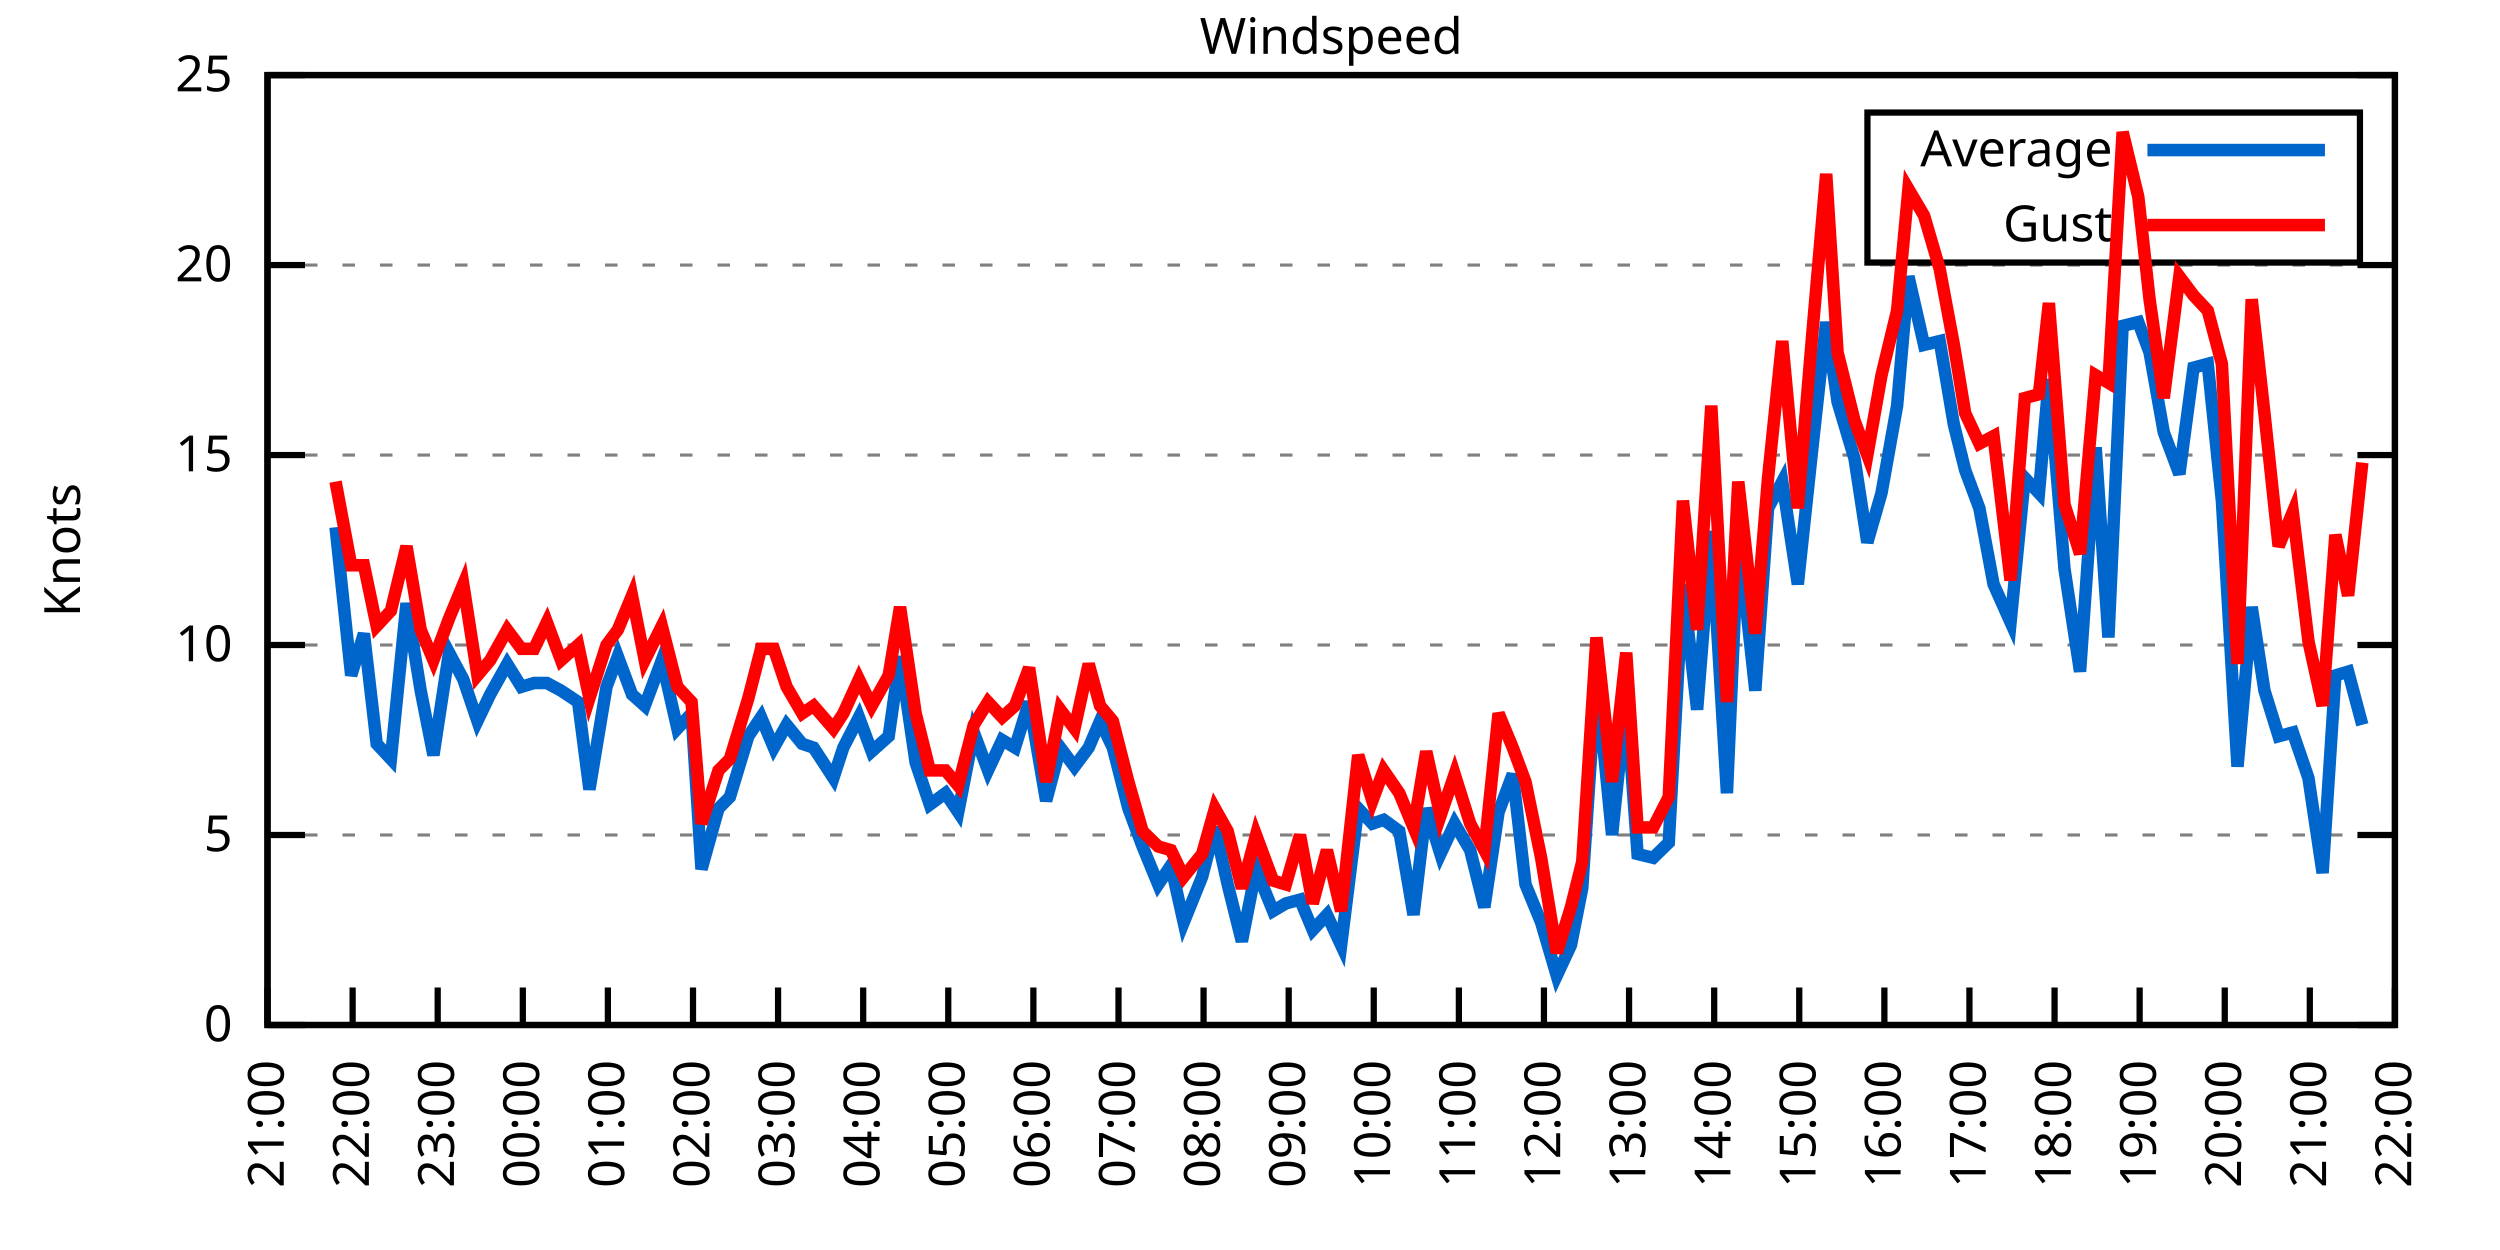
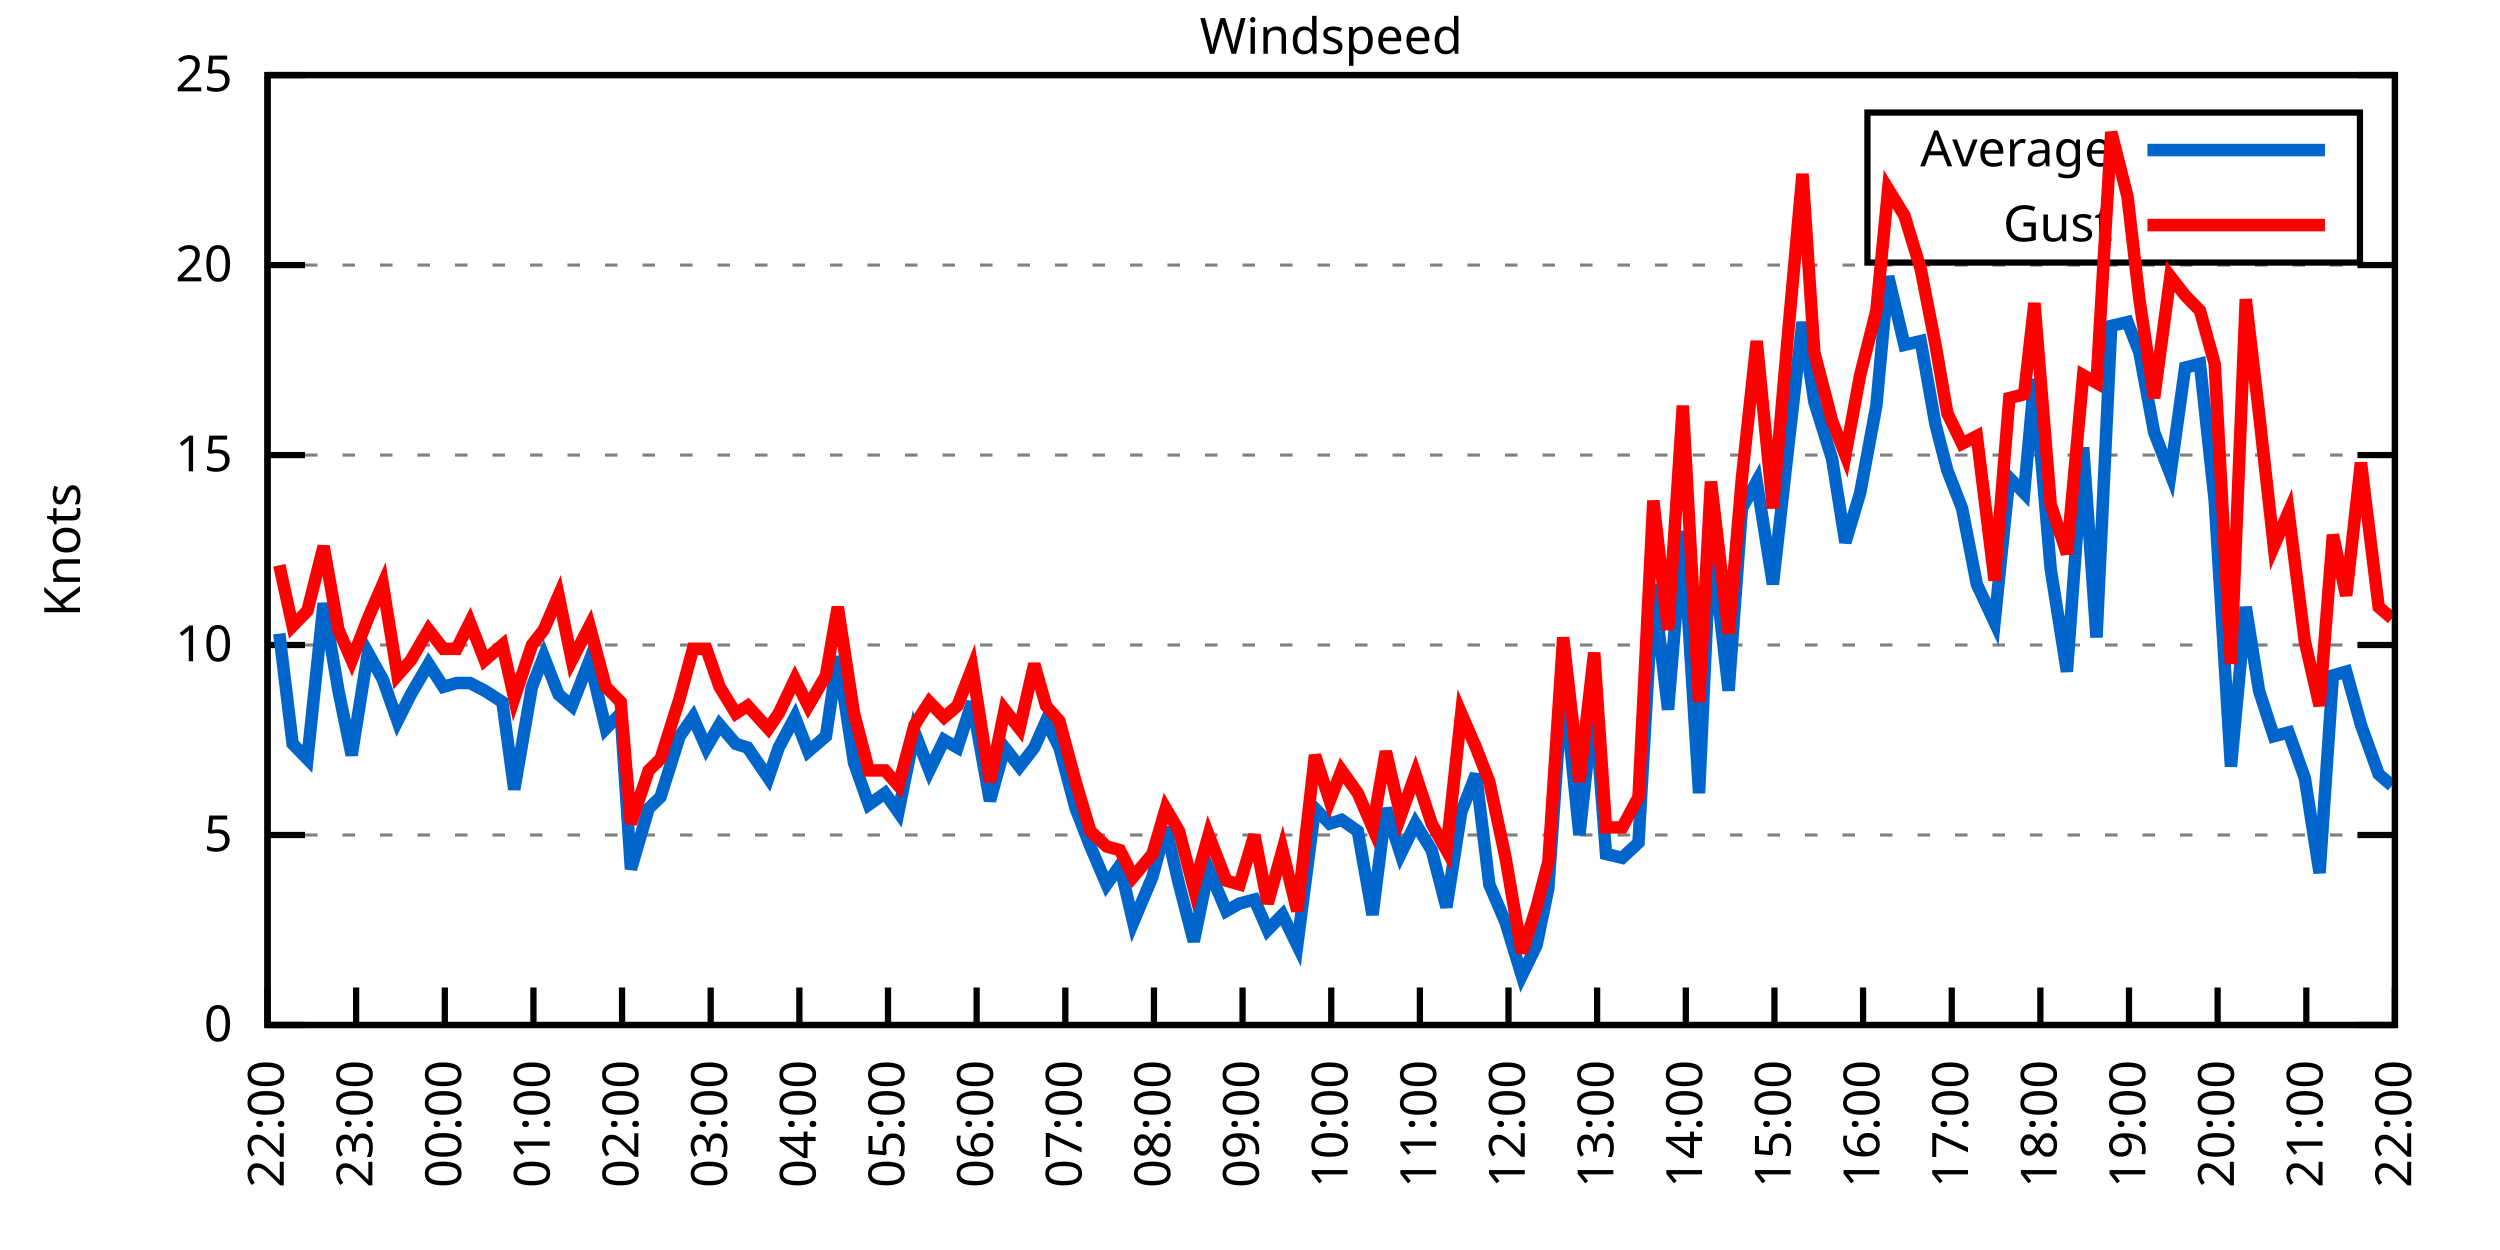
<svg xmlns="http://www.w3.org/2000/svg" xmlns:xlink="http://www.w3.org/1999/xlink" width="400" height="200" viewBox="0 0 400 200">
  <g id="gnuplot_canvas">
    <rect x="0" y="0" width="400" height="200" fill="none" />
    <defs>
      <circle id="gpDot" r="0.5" stroke-width="0.5" stroke="currentColor" />
      <path id="gpPt0" stroke-width="0.333" stroke="currentColor" d="M-1,0 h2 M0,-1 v2" />
      <path id="gpPt1" stroke-width="0.333" stroke="currentColor" d="M-1,-1 L1,1 M1,-1 L-1,1" />
      <path id="gpPt2" stroke-width="0.333" stroke="currentColor" d="M-1,0 L1,0 M0,-1 L0,1 M-1,-1 L1,1 M-1,1 L1,-1" />
      <rect id="gpPt3" stroke-width="0.333" stroke="currentColor" x="-1" y="-1" width="2" height="2" />
      <rect id="gpPt4" stroke-width="0.333" stroke="currentColor" fill="currentColor" x="-1" y="-1" width="2" height="2" />
      <circle id="gpPt5" stroke-width="0.333" stroke="currentColor" cx="0" cy="0" r="1" />
      <use xlink:href="#gpPt5" id="gpPt6" fill="currentColor" stroke="none" />
      <path id="gpPt7" stroke-width="0.333" stroke="currentColor" d="M0,-1.33 L-1.33,0.67 L1.33,0.67 z" />
      <use xlink:href="#gpPt7" id="gpPt8" fill="currentColor" stroke="none" />
      <use xlink:href="#gpPt7" id="gpPt9" stroke="currentColor" transform="rotate(180)" />
      <use xlink:href="#gpPt9" id="gpPt10" fill="currentColor" stroke="none" />
      <use xlink:href="#gpPt3" id="gpPt11" stroke="currentColor" transform="rotate(45)" />
      <use xlink:href="#gpPt11" id="gpPt12" fill="currentColor" stroke="none" />
      <path id="gpPt13" stroke-width="0.333" stroke="currentColor" d="M0,1.330 L1.265,0.411 L0.782,-1.067 L-0.782,-1.076 L-1.265,0.411 z" />
      <use xlink:href="#gpPt13" id="gpPt14" fill="currentColor" stroke="none" />
      <filter id="textbox" filterUnits="objectBoundingBox" x="0" y="0" height="1" width="1">
        <feFlood flood-color="white" flood-opacity="1" result="bgnd" />
        <feComposite in="SourceGraphic" in2="bgnd" operator="atop" />
      </filter>
      <filter id="greybox" filterUnits="objectBoundingBox" x="0" y="0" height="1" width="1">
        <feFlood flood-color="lightgrey" flood-opacity="1" result="grey" />
        <feComposite in="SourceGraphic" in2="grey" operator="atop" />
      </filter>
    </defs>
    <g fill="none" color="white" stroke="currentColor" stroke-width="1.00" stroke-linecap="butt" stroke-linejoin="miter">
</g>
    <g fill="none" color="black" stroke="currentColor" stroke-width="1.00" stroke-linecap="butt" stroke-linejoin="miter">
      <g stroke="none" shape-rendering="crispEdges">
        <polygon fill="rgb(255, 255, 255)" points="42.80,164.00 383.18,164.00 383.18,12.02 42.80,12.02 " />
      </g>
    </g>
    <g fill="none" color="black" stroke="currentColor" stroke-width="1.00" stroke-linecap="butt" stroke-linejoin="miter">
</g>
    <g fill="none" color="black" stroke="black" stroke-width="0.50" stroke-linecap="butt" stroke-linejoin="miter">
</g>
    <g fill="none" color="gray" stroke="currentColor" stroke-width="0.50" stroke-linecap="butt" stroke-linejoin="miter">
      <path stroke="gray" stroke-dasharray="2,4" class="gridline" d="M42.80,164.00 L383.19,164.00  " />
    </g>
    <g fill="none" color="gray" stroke="gray" stroke-width="1.00" stroke-linecap="butt" stroke-linejoin="miter">
</g>
    <g fill="none" color="black" stroke="currentColor" stroke-width="1.00" stroke-linecap="butt" stroke-linejoin="miter">
      <path stroke="black" d="M42.80,164.00 L48.80,164.00 M383.19,164.00 L377.19,164.00  " />
      <g transform="translate(37.20,166.60)" stroke="none" fill="black" font-family="Sans" font-size="8.00" text-anchor="end">
        <text>
          <tspan font-family="Sans"> 0</tspan>
        </text>
      </g>
    </g>
    <g fill="none" color="black" stroke="currentColor" stroke-width="1.00" stroke-linecap="butt" stroke-linejoin="miter">
</g>
    <g fill="none" color="black" stroke="black" stroke-width="0.50" stroke-linecap="butt" stroke-linejoin="miter">
</g>
    <g fill="none" color="gray" stroke="currentColor" stroke-width="0.50" stroke-linecap="butt" stroke-linejoin="miter">
      <path stroke="gray" stroke-dasharray="2,4" class="gridline" d="M42.80,133.60 L383.19,133.60  " />
    </g>
    <g fill="none" color="gray" stroke="gray" stroke-width="1.00" stroke-linecap="butt" stroke-linejoin="miter">
</g>
    <g fill="none" color="black" stroke="currentColor" stroke-width="1.00" stroke-linecap="butt" stroke-linejoin="miter">
      <path stroke="black" d="M42.80,133.60 L48.80,133.60 M383.19,133.60 L377.19,133.60  " />
      <g transform="translate(37.20,136.20)" stroke="none" fill="black" font-family="Sans" font-size="8.00" text-anchor="end">
        <text>
          <tspan font-family="Sans"> 5</tspan>
        </text>
      </g>
    </g>
    <g fill="none" color="black" stroke="currentColor" stroke-width="1.00" stroke-linecap="butt" stroke-linejoin="miter">
</g>
    <g fill="none" color="black" stroke="black" stroke-width="0.50" stroke-linecap="butt" stroke-linejoin="miter">
</g>
    <g fill="none" color="gray" stroke="currentColor" stroke-width="0.50" stroke-linecap="butt" stroke-linejoin="miter">
      <path stroke="gray" stroke-dasharray="2,4" class="gridline" d="M42.80,103.20 L383.19,103.20  " />
    </g>
    <g fill="none" color="gray" stroke="gray" stroke-width="1.00" stroke-linecap="butt" stroke-linejoin="miter">
</g>
    <g fill="none" color="black" stroke="currentColor" stroke-width="1.00" stroke-linecap="butt" stroke-linejoin="miter">
      <path stroke="black" d="M42.80,103.20 L48.80,103.20 M383.19,103.20 L377.19,103.20  " />
      <g transform="translate(37.20,105.80)" stroke="none" fill="black" font-family="Sans" font-size="8.00" text-anchor="end">
        <text>
          <tspan font-family="Sans"> 10</tspan>
        </text>
      </g>
    </g>
    <g fill="none" color="black" stroke="currentColor" stroke-width="1.00" stroke-linecap="butt" stroke-linejoin="miter">
</g>
    <g fill="none" color="black" stroke="black" stroke-width="0.50" stroke-linecap="butt" stroke-linejoin="miter">
</g>
    <g fill="none" color="gray" stroke="currentColor" stroke-width="0.50" stroke-linecap="butt" stroke-linejoin="miter">
      <path stroke="gray" stroke-dasharray="2,4" class="gridline" d="M42.80,72.81 L383.19,72.81  " />
    </g>
    <g fill="none" color="gray" stroke="gray" stroke-width="1.00" stroke-linecap="butt" stroke-linejoin="miter">
</g>
    <g fill="none" color="black" stroke="currentColor" stroke-width="1.00" stroke-linecap="butt" stroke-linejoin="miter">
      <path stroke="black" d="M42.80,72.81 L48.80,72.81 M383.19,72.81 L377.19,72.81  " />
      <g transform="translate(37.20,75.41)" stroke="none" fill="black" font-family="Sans" font-size="8.00" text-anchor="end">
        <text>
          <tspan font-family="Sans"> 15</tspan>
        </text>
      </g>
    </g>
    <g fill="none" color="black" stroke="currentColor" stroke-width="1.00" stroke-linecap="butt" stroke-linejoin="miter">
</g>
    <g fill="none" color="black" stroke="black" stroke-width="0.50" stroke-linecap="butt" stroke-linejoin="miter">
</g>
    <g fill="none" color="gray" stroke="currentColor" stroke-width="0.50" stroke-linecap="butt" stroke-linejoin="miter">
      <path stroke="gray" stroke-dasharray="2,4" class="gridline" d="M42.80,42.41 L383.19,42.41  " />
    </g>
    <g fill="none" color="gray" stroke="gray" stroke-width="1.00" stroke-linecap="butt" stroke-linejoin="miter">
</g>
    <g fill="none" color="black" stroke="currentColor" stroke-width="1.00" stroke-linecap="butt" stroke-linejoin="miter">
      <path stroke="black" d="M42.80,42.41 L48.80,42.41 M383.19,42.41 L377.19,42.41  " />
      <g transform="translate(37.20,45.01)" stroke="none" fill="black" font-family="Sans" font-size="8.00" text-anchor="end">
        <text>
          <tspan font-family="Sans"> 20</tspan>
        </text>
      </g>
    </g>
    <g fill="none" color="black" stroke="currentColor" stroke-width="1.00" stroke-linecap="butt" stroke-linejoin="miter">
</g>
    <g fill="none" color="black" stroke="black" stroke-width="0.50" stroke-linecap="butt" stroke-linejoin="miter">
</g>
    <g fill="none" color="gray" stroke="currentColor" stroke-width="0.50" stroke-linecap="butt" stroke-linejoin="miter">
      <path stroke="gray" stroke-dasharray="2,4" class="gridline" d="M42.80,12.01 L383.19,12.01  " />
    </g>
    <g fill="none" color="gray" stroke="gray" stroke-width="1.00" stroke-linecap="butt" stroke-linejoin="miter">
</g>
    <g fill="none" color="black" stroke="currentColor" stroke-width="1.00" stroke-linecap="butt" stroke-linejoin="miter">
      <path stroke="black" d="M42.80,12.01 L48.80,12.01 M383.19,12.01 L377.19,12.01  " />
      <g transform="translate(37.20,14.61)" stroke="none" fill="black" font-family="Sans" font-size="8.00" text-anchor="end">
        <text>
          <tspan font-family="Sans"> 25</tspan>
        </text>
      </g>
    </g>
    <g fill="none" color="black" stroke="currentColor" stroke-width="1.00" stroke-linecap="butt" stroke-linejoin="miter">
      <path stroke="black" d="M42.80,164.00 L42.80,158.00  " />
      <g transform="translate(45.40,169.60) rotate(270.00)" stroke="none" fill="black" font-family="Sans" font-size="8.00" text-anchor="end">
        <text>
-           <tspan font-family="Sans">21:00</tspan>
-         </text>
-       </g>
-     </g>
-     <g fill="none" color="black" stroke="currentColor" stroke-width="1.00" stroke-linecap="butt" stroke-linejoin="miter">
-       <path stroke="black" d="M56.42,164.00 L56.42,158.00  " />
-       <g transform="translate(59.02,169.60) rotate(270.00)" stroke="none" fill="black" font-family="Sans" font-size="8.00" text-anchor="end">
-         <text>
          <tspan font-family="Sans">22:00</tspan>
        </text>
      </g>
    </g>
    <g fill="none" color="black" stroke="currentColor" stroke-width="1.00" stroke-linecap="butt" stroke-linejoin="miter">
-       <path stroke="black" d="M70.03,164.00 L70.03,158.00  " />
-       <g transform="translate(72.63,169.60) rotate(270.00)" stroke="none" fill="black" font-family="Sans" font-size="8.00" text-anchor="end">
+       <path stroke="black" d="M56.98,164.00 L56.98,158.00  " />
+       <g transform="translate(59.58,169.60) rotate(270.00)" stroke="none" fill="black" font-family="Sans" font-size="8.00" text-anchor="end">
        <text>
          <tspan font-family="Sans">23:00</tspan>
        </text>
      </g>
    </g>
    <g fill="none" color="black" stroke="currentColor" stroke-width="1.00" stroke-linecap="butt" stroke-linejoin="miter">
-       <path stroke="black" d="M83.65,164.00 L83.65,158.00  " />
-       <g transform="translate(86.25,169.60) rotate(270.00)" stroke="none" fill="black" font-family="Sans" font-size="8.00" text-anchor="end">
+       <path stroke="black" d="M71.17,164.00 L71.17,158.00  " />
+       <g transform="translate(73.77,169.60) rotate(270.00)" stroke="none" fill="black" font-family="Sans" font-size="8.00" text-anchor="end">
        <text>
          <tspan font-family="Sans">00:00</tspan>
        </text>
      </g>
    </g>
    <g fill="none" color="black" stroke="currentColor" stroke-width="1.00" stroke-linecap="butt" stroke-linejoin="miter">
-       <path stroke="black" d="M97.26,164.00 L97.26,158.00  " />
-       <g transform="translate(99.86,169.60) rotate(270.00)" stroke="none" fill="black" font-family="Sans" font-size="8.00" text-anchor="end">
+       <path stroke="black" d="M85.35,164.00 L85.35,158.00  " />
+       <g transform="translate(87.95,169.60) rotate(270.00)" stroke="none" fill="black" font-family="Sans" font-size="8.00" text-anchor="end">
        <text>
          <tspan font-family="Sans">01:00</tspan>
        </text>
      </g>
    </g>
    <g fill="none" color="black" stroke="currentColor" stroke-width="1.00" stroke-linecap="butt" stroke-linejoin="miter">
-       <path stroke="black" d="M110.88,164.00 L110.88,158.00  " />
-       <g transform="translate(113.48,169.60) rotate(270.00)" stroke="none" fill="black" font-family="Sans" font-size="8.00" text-anchor="end">
+       <path stroke="black" d="M99.53,164.00 L99.53,158.00  " />
+       <g transform="translate(102.13,169.60) rotate(270.00)" stroke="none" fill="black" font-family="Sans" font-size="8.00" text-anchor="end">
        <text>
          <tspan font-family="Sans">02:00</tspan>
        </text>
      </g>
    </g>
    <g fill="none" color="black" stroke="currentColor" stroke-width="1.00" stroke-linecap="butt" stroke-linejoin="miter">
-       <path stroke="black" d="M124.49,164.00 L124.49,158.00  " />
-       <g transform="translate(127.09,169.60) rotate(270.00)" stroke="none" fill="black" font-family="Sans" font-size="8.00" text-anchor="end">
+       <path stroke="black" d="M113.71,164.00 L113.71,158.00  " />
+       <g transform="translate(116.31,169.60) rotate(270.00)" stroke="none" fill="black" font-family="Sans" font-size="8.00" text-anchor="end">
        <text>
          <tspan font-family="Sans">03:00</tspan>
        </text>
      </g>
    </g>
    <g fill="none" color="black" stroke="currentColor" stroke-width="1.00" stroke-linecap="butt" stroke-linejoin="miter">
-       <path stroke="black" d="M138.11,164.00 L138.11,158.00  " />
-       <g transform="translate(140.71,169.60) rotate(270.00)" stroke="none" fill="black" font-family="Sans" font-size="8.00" text-anchor="end">
+       <path stroke="black" d="M127.90,164.00 L127.90,158.00  " />
+       <g transform="translate(130.50,169.60) rotate(270.00)" stroke="none" fill="black" font-family="Sans" font-size="8.00" text-anchor="end">
        <text>
          <tspan font-family="Sans">04:00</tspan>
        </text>
      </g>
    </g>
    <g fill="none" color="black" stroke="currentColor" stroke-width="1.00" stroke-linecap="butt" stroke-linejoin="miter">
-       <path stroke="black" d="M151.72,164.00 L151.72,158.00  " />
-       <g transform="translate(154.32,169.60) rotate(270.00)" stroke="none" fill="black" font-family="Sans" font-size="8.00" text-anchor="end">
+       <path stroke="black" d="M142.08,164.00 L142.08,158.00  " />
+       <g transform="translate(144.68,169.60) rotate(270.00)" stroke="none" fill="black" font-family="Sans" font-size="8.00" text-anchor="end">
        <text>
          <tspan font-family="Sans">05:00</tspan>
        </text>
      </g>
    </g>
    <g fill="none" color="black" stroke="currentColor" stroke-width="1.00" stroke-linecap="butt" stroke-linejoin="miter">
-       <path stroke="black" d="M165.34,164.00 L165.34,158.00  " />
-       <g transform="translate(167.94,169.60) rotate(270.00)" stroke="none" fill="black" font-family="Sans" font-size="8.00" text-anchor="end">
+       <path stroke="black" d="M156.26,164.00 L156.26,158.00  " />
+       <g transform="translate(158.86,169.60) rotate(270.00)" stroke="none" fill="black" font-family="Sans" font-size="8.00" text-anchor="end">
        <text>
          <tspan font-family="Sans">06:00</tspan>
        </text>
      </g>
    </g>
    <g fill="none" color="black" stroke="currentColor" stroke-width="1.00" stroke-linecap="butt" stroke-linejoin="miter">
-       <path stroke="black" d="M178.96,164.00 L178.96,158.00  " />
-       <g transform="translate(181.56,169.60) rotate(270.00)" stroke="none" fill="black" font-family="Sans" font-size="8.00" text-anchor="end">
+       <path stroke="black" d="M170.45,164.00 L170.45,158.00  " />
+       <g transform="translate(173.05,169.60) rotate(270.00)" stroke="none" fill="black" font-family="Sans" font-size="8.00" text-anchor="end">
        <text>
          <tspan font-family="Sans">07:00</tspan>
        </text>
      </g>
    </g>
    <g fill="none" color="black" stroke="currentColor" stroke-width="1.00" stroke-linecap="butt" stroke-linejoin="miter">
-       <path stroke="black" d="M192.57,164.00 L192.57,158.00  " />
-       <g transform="translate(195.17,169.60) rotate(270.00)" stroke="none" fill="black" font-family="Sans" font-size="8.00" text-anchor="end">
+       <path stroke="black" d="M184.63,164.00 L184.63,158.00  " />
+       <g transform="translate(187.23,169.60) rotate(270.00)" stroke="none" fill="black" font-family="Sans" font-size="8.00" text-anchor="end">
        <text>
          <tspan font-family="Sans">08:00</tspan>
        </text>
      </g>
    </g>
    <g fill="none" color="black" stroke="currentColor" stroke-width="1.00" stroke-linecap="butt" stroke-linejoin="miter">
-       <path stroke="black" d="M206.19,164.00 L206.19,158.00  " />
-       <g transform="translate(208.79,169.60) rotate(270.00)" stroke="none" fill="black" font-family="Sans" font-size="8.00" text-anchor="end">
+       <path stroke="black" d="M198.81,164.00 L198.81,158.00  " />
+       <g transform="translate(201.41,169.60) rotate(270.00)" stroke="none" fill="black" font-family="Sans" font-size="8.00" text-anchor="end">
        <text>
          <tspan font-family="Sans">09:00</tspan>
        </text>
      </g>
    </g>
    <g fill="none" color="black" stroke="currentColor" stroke-width="1.00" stroke-linecap="butt" stroke-linejoin="miter">
-       <path stroke="black" d="M219.80,164.00 L219.80,158.00  " />
-       <g transform="translate(222.40,169.60) rotate(270.00)" stroke="none" fill="black" font-family="Sans" font-size="8.00" text-anchor="end">
+       <path stroke="black" d="M213.00,164.00 L213.00,158.00  " />
+       <g transform="translate(215.60,169.60) rotate(270.00)" stroke="none" fill="black" font-family="Sans" font-size="8.00" text-anchor="end">
        <text>
          <tspan font-family="Sans">10:00</tspan>
        </text>
      </g>
    </g>
    <g fill="none" color="black" stroke="currentColor" stroke-width="1.00" stroke-linecap="butt" stroke-linejoin="miter">
-       <path stroke="black" d="M233.42,164.00 L233.42,158.00  " />
-       <g transform="translate(236.02,169.60) rotate(270.00)" stroke="none" fill="black" font-family="Sans" font-size="8.00" text-anchor="end">
+       <path stroke="black" d="M227.18,164.00 L227.18,158.00  " />
+       <g transform="translate(229.78,169.60) rotate(270.00)" stroke="none" fill="black" font-family="Sans" font-size="8.00" text-anchor="end">
        <text>
          <tspan font-family="Sans">11:00</tspan>
        </text>
      </g>
    </g>
    <g fill="none" color="black" stroke="currentColor" stroke-width="1.00" stroke-linecap="butt" stroke-linejoin="miter">
-       <path stroke="black" d="M247.03,164.00 L247.03,158.00  " />
-       <g transform="translate(249.63,169.60) rotate(270.00)" stroke="none" fill="black" font-family="Sans" font-size="8.00" text-anchor="end">
+       <path stroke="black" d="M241.36,164.00 L241.36,158.00  " />
+       <g transform="translate(243.96,169.60) rotate(270.00)" stroke="none" fill="black" font-family="Sans" font-size="8.00" text-anchor="end">
        <text>
          <tspan font-family="Sans">12:00</tspan>
        </text>
      </g>
    </g>
    <g fill="none" color="black" stroke="currentColor" stroke-width="1.00" stroke-linecap="butt" stroke-linejoin="miter">
-       <path stroke="black" d="M260.65,164.00 L260.65,158.00  " />
-       <g transform="translate(263.25,169.60) rotate(270.00)" stroke="none" fill="black" font-family="Sans" font-size="8.00" text-anchor="end">
+       <path stroke="black" d="M255.54,164.00 L255.54,158.00  " />
+       <g transform="translate(258.14,169.60) rotate(270.00)" stroke="none" fill="black" font-family="Sans" font-size="8.00" text-anchor="end">
        <text>
          <tspan font-family="Sans">13:00</tspan>
        </text>
      </g>
    </g>
    <g fill="none" color="black" stroke="currentColor" stroke-width="1.00" stroke-linecap="butt" stroke-linejoin="miter">
-       <path stroke="black" d="M274.27,164.00 L274.27,158.00  " />
-       <g transform="translate(276.87,169.60) rotate(270.00)" stroke="none" fill="black" font-family="Sans" font-size="8.00" text-anchor="end">
+       <path stroke="black" d="M269.73,164.00 L269.73,158.00  " />
+       <g transform="translate(272.33,169.60) rotate(270.00)" stroke="none" fill="black" font-family="Sans" font-size="8.00" text-anchor="end">
        <text>
          <tspan font-family="Sans">14:00</tspan>
        </text>
      </g>
    </g>
    <g fill="none" color="black" stroke="currentColor" stroke-width="1.00" stroke-linecap="butt" stroke-linejoin="miter">
-       <path stroke="black" d="M287.88,164.00 L287.88,158.00  " />
-       <g transform="translate(290.48,169.60) rotate(270.00)" stroke="none" fill="black" font-family="Sans" font-size="8.00" text-anchor="end">
+       <path stroke="black" d="M283.91,164.00 L283.91,158.00  " />
+       <g transform="translate(286.51,169.60) rotate(270.00)" stroke="none" fill="black" font-family="Sans" font-size="8.00" text-anchor="end">
        <text>
          <tspan font-family="Sans">15:00</tspan>
        </text>
      </g>
    </g>
    <g fill="none" color="black" stroke="currentColor" stroke-width="1.00" stroke-linecap="butt" stroke-linejoin="miter">
-       <path stroke="black" d="M301.50,164.00 L301.50,158.00  " />
-       <g transform="translate(304.10,169.60) rotate(270.00)" stroke="none" fill="black" font-family="Sans" font-size="8.00" text-anchor="end">
+       <path stroke="black" d="M298.09,164.00 L298.09,158.00  " />
+       <g transform="translate(300.69,169.60) rotate(270.00)" stroke="none" fill="black" font-family="Sans" font-size="8.00" text-anchor="end">
        <text>
          <tspan font-family="Sans">16:00</tspan>
        </text>
      </g>
    </g>
    <g fill="none" color="black" stroke="currentColor" stroke-width="1.00" stroke-linecap="butt" stroke-linejoin="miter">
-       <path stroke="black" d="M315.11,164.00 L315.11,158.00  " />
-       <g transform="translate(317.71,169.60) rotate(270.00)" stroke="none" fill="black" font-family="Sans" font-size="8.00" text-anchor="end">
+       <path stroke="black" d="M312.28,164.00 L312.28,158.00  " />
+       <g transform="translate(314.88,169.60) rotate(270.00)" stroke="none" fill="black" font-family="Sans" font-size="8.00" text-anchor="end">
        <text>
          <tspan font-family="Sans">17:00</tspan>
        </text>
      </g>
    </g>
    <g fill="none" color="black" stroke="currentColor" stroke-width="1.00" stroke-linecap="butt" stroke-linejoin="miter">
-       <path stroke="black" d="M328.73,164.00 L328.73,158.00  " />
-       <g transform="translate(331.33,169.60) rotate(270.00)" stroke="none" fill="black" font-family="Sans" font-size="8.00" text-anchor="end">
+       <path stroke="black" d="M326.46,164.00 L326.46,158.00  " />
+       <g transform="translate(329.06,169.60) rotate(270.00)" stroke="none" fill="black" font-family="Sans" font-size="8.00" text-anchor="end">
        <text>
          <tspan font-family="Sans">18:00</tspan>
        </text>
      </g>
    </g>
    <g fill="none" color="black" stroke="currentColor" stroke-width="1.00" stroke-linecap="butt" stroke-linejoin="miter">
-       <path stroke="black" d="M342.34,164.00 L342.34,158.00  " />
-       <g transform="translate(344.94,169.60) rotate(270.00)" stroke="none" fill="black" font-family="Sans" font-size="8.00" text-anchor="end">
+       <path stroke="black" d="M340.64,164.00 L340.64,158.00  " />
+       <g transform="translate(343.24,169.60) rotate(270.00)" stroke="none" fill="black" font-family="Sans" font-size="8.00" text-anchor="end">
        <text>
          <tspan font-family="Sans">19:00</tspan>
        </text>
      </g>
    </g>
    <g fill="none" color="black" stroke="currentColor" stroke-width="1.00" stroke-linecap="butt" stroke-linejoin="miter">
-       <path stroke="black" d="M355.96,164.00 L355.96,158.00  " />
-       <g transform="translate(358.56,169.60) rotate(270.00)" stroke="none" fill="black" font-family="Sans" font-size="8.00" text-anchor="end">
+       <path stroke="black" d="M354.82,164.00 L354.82,158.00  " />
+       <g transform="translate(357.42,169.60) rotate(270.00)" stroke="none" fill="black" font-family="Sans" font-size="8.00" text-anchor="end">
        <text>
          <tspan font-family="Sans">20:00</tspan>
        </text>
      </g>
    </g>
    <g fill="none" color="black" stroke="currentColor" stroke-width="1.00" stroke-linecap="butt" stroke-linejoin="miter">
-       <path stroke="black" d="M369.57,164.00 L369.57,158.00  " />
-       <g transform="translate(372.17,169.60) rotate(270.00)" stroke="none" fill="black" font-family="Sans" font-size="8.00" text-anchor="end">
+       <path stroke="black" d="M369.01,164.00 L369.01,158.00  " />
+       <g transform="translate(371.61,169.60) rotate(270.00)" stroke="none" fill="black" font-family="Sans" font-size="8.00" text-anchor="end">
        <text>
          <tspan font-family="Sans">21:00</tspan>
        </text>
      </g>
    </g>
    <g fill="none" color="black" stroke="currentColor" stroke-width="1.00" stroke-linecap="butt" stroke-linejoin="miter">
      <path stroke="black" d="M383.19,164.00 L383.19,158.00  " />
      <g transform="translate(385.79,169.60) rotate(270.00)" stroke="none" fill="black" font-family="Sans" font-size="8.00" text-anchor="end">
        <text>
          <tspan font-family="Sans">22:00</tspan>
        </text>
      </g>
    </g>
    <g fill="none" color="black" stroke="currentColor" stroke-width="1.00" stroke-linecap="butt" stroke-linejoin="miter">
</g>
    <g fill="none" color="black" stroke="currentColor" stroke-width="1.00" stroke-linecap="butt" stroke-linejoin="miter">
      <path stroke="black" d="M42.80,12.01 L42.80,164.00 L383.19,164.00 L383.19,12.01 L42.80,12.01 Z  " />
    </g>
    <g fill="none" color="black" stroke="currentColor" stroke-width="1.00" stroke-linecap="butt" stroke-linejoin="miter">
</g>
    <g fill="none" color="black" stroke="currentColor" stroke-width="1.00" stroke-linecap="butt" stroke-linejoin="miter">
      <path stroke="black" d="M298.79,42.01 L298.79,18.01 L377.59,18.01 L377.59,42.01 L298.79,42.01 Z  " />
    </g>
    <g id="Windspeed_plot_1">
      <g fill="none" color="white" stroke="black" stroke-width="2.00" stroke-linecap="butt" stroke-linejoin="miter">
</g>
      <g fill="none" color="black" stroke="currentColor" stroke-width="2.00" stroke-linecap="butt" stroke-linejoin="miter">
        <g transform="translate(337.99,26.61)" stroke="none" fill="black" font-family="Sans" font-size="8.00" text-anchor="end">
          <text>
            <tspan font-family="Sans">Average</tspan>
          </text>
        </g>
      </g>
      <g fill="none" color="black" stroke="currentColor" stroke-width="2.00" stroke-linecap="butt" stroke-linejoin="miter">
-         <path stroke="rgb(  0, 102, 204)" d="M343.59,24.01 L371.99,24.01 M53.69,84.36 L56.19,108.07 L58.23,101.38 L60.27,119.01 L62.54,121.44 L65.04,96.52   L67.31,110.50 L69.35,120.83 L71.85,104.42 L74.12,108.68 L76.39,115.36 L78.43,111.11 L81.15,106.24 L83.42,109.89   L85.46,109.28 L87.50,109.28 L89.77,110.50 L92.50,112.32 L94.31,126.31 L97.04,109.89 L98.85,105.03 L101.12,111.11   L103.16,112.93 L105.89,105.64 L108.38,116.58 L110.65,114.15 L112.24,139.07 L114.96,129.35 L116.78,127.52 L119.73,117.80   L121.77,114.76 L123.81,119.62 L125.86,115.97 L128.35,119.01 L130.17,119.62 L133.34,124.48 L134.93,119.62 L137.43,114.76   L139.47,120.23 L142.19,117.80 L144.01,105.03 L146.51,122.05 L148.77,128.74 L151.27,126.91 L153.31,129.95 L155.81,117.19   L158.08,123.27 L160.35,118.40 L162.39,119.62 L164.66,112.32 L167.38,128.13 L169.65,119.62 L171.92,122.66 L174.19,119.62   L176.01,115.36 L178.05,119.62 L180.54,129.35 L182.81,135.43 L185.31,141.51 L187.35,138.47 L189.39,147.59 L192.34,140.29   L194.39,132.39 L196.43,141.51 L198.70,150.62 L200.97,139.07 L203.69,145.76 L205.73,144.55 L208.00,143.94 L210.04,148.80   L212.31,146.37 L214.58,151.23 L217.31,129.35 L219.58,131.78 L221.39,131.17 L223.89,132.99 L226.16,146.37 L228.20,129.35   L230.47,136.64 L232.74,131.78 L235.23,136.03 L237.50,145.15 L239.77,129.95 L242.04,123.87 L244.08,141.51 L246.58,147.59   L249.08,156.10 L251.35,151.23 L253.16,142.11 L255.43,108.07 L257.93,133.60 L260.20,111.72 L262.01,136.64 L264.51,137.25   L267.00,134.82 L269.27,93.48 L271.54,113.54 L273.81,84.97 L276.31,126.91 L278.12,85.57 L280.85,110.50 L282.89,81.32   L285.16,77.06 L287.65,93.48 L289.92,72.20 L292.19,51.53 L294.01,64.29 L296.73,73.41 L298.77,86.79 L301.04,78.89   L303.54,64.90 L305.35,44.23 L307.85,55.18 L310.35,54.57 L312.62,67.94 L314.43,75.24 L316.70,81.32 L318.97,93.48   L321.69,99.56 L323.96,76.45 L326.23,78.89 L327.82,60.65 L330.32,91.04 L332.81,107.46 L335.31,71.59 L337.35,101.99   L339.62,52.14 L342.12,51.53 L343.93,56.39 L346.20,69.16 L348.70,75.85 L350.97,58.82 L353.24,58.21 L355.50,80.10   L358.00,122.66 L360.27,97.12 L362.31,110.50 L364.58,117.80 L366.85,117.19 L369.35,124.48 L371.62,139.68 L373.66,108.07   L375.70,107.46 L377.97,115.97  " />
+         <path stroke="rgb(  0, 102, 204)" d="M343.59,24.01 L371.99,24.01 M44.69,101.38 L46.82,119.01 L49.18,121.44 L51.78,96.52 L54.15,110.50 L56.27,120.83   L58.87,104.42 L61.24,108.68 L63.60,115.36 L65.73,111.11 L68.57,106.24 L70.93,109.89 L73.06,109.28 L75.18,109.28   L77.55,110.50 L80.38,112.32 L82.28,126.31 L85.11,109.89 L87.00,105.03 L89.37,111.11 L91.49,112.93 L94.33,105.64   L96.93,116.58 L99.30,114.15 L100.95,139.07 L103.79,129.35 L105.68,127.52 L108.75,117.80 L110.88,114.76 L113.01,119.62   L115.13,115.97 L117.73,119.01 L119.62,119.62 L122.93,124.48 L124.59,119.62 L127.19,114.76 L129.32,120.23 L132.15,117.80   L134.04,105.03 L136.64,122.05 L139.01,128.74 L141.61,126.91 L143.74,129.95 L146.34,117.19 L148.70,123.27 L151.06,118.40   L153.19,119.62 L155.55,112.32 L158.39,128.13 L160.75,119.62 L163.12,122.66 L165.48,119.62 L167.37,115.36 L169.50,119.62   L172.10,129.35 L174.46,135.43 L177.06,141.51 L179.19,138.47 L181.32,147.59 L184.39,140.29 L186.52,132.39 L188.65,141.51   L191.01,150.62 L193.38,139.07 L196.21,145.76 L198.34,144.55 L200.70,143.94 L202.83,148.80 L205.19,146.37 L207.56,151.23   L210.39,129.35 L212.76,131.78 L214.65,131.17 L217.25,132.99 L219.61,146.37 L221.74,129.35 L224.10,136.64 L226.47,131.78   L229.07,136.03 L231.43,145.15 L233.80,129.95 L236.16,123.87 L238.29,141.51 L240.89,147.59 L243.49,156.10 L245.85,151.23   L247.74,142.11 L250.11,108.07 L252.71,133.60 L255.07,111.72 L256.96,136.64 L259.56,137.25 L262.16,134.82 L264.53,93.48   L266.89,113.54 L269.25,84.97 L271.85,126.91 L273.75,85.57 L276.58,110.50 L278.71,81.32 L281.07,77.06 L283.67,93.48   L286.04,72.20 L288.40,51.53 L290.29,64.29 L293.13,73.41 L295.26,86.79 L297.62,78.89 L300.22,64.90 L302.11,44.23   L304.71,55.18 L307.31,54.57 L309.68,67.94 L311.57,75.24 L313.93,81.32 L316.29,93.48 L319.13,99.56 L321.49,76.45   L323.86,78.89 L325.51,60.65 L328.11,91.04 L330.71,107.46 L333.31,71.59 L335.44,101.99 L337.80,52.14 L340.40,51.53   L342.30,56.39 L344.66,69.16 L347.26,75.85 L349.62,58.82 L351.99,58.21 L354.35,80.10 L356.95,122.66 L359.32,97.12   L361.44,110.50 L363.81,117.80 L366.17,117.19 L368.77,124.48 L371.13,139.68 L373.26,108.07 L375.39,107.46 L377.75,115.97   L380.59,123.87 L382.72,125.70  " />
      </g>
    </g>
    <g id="Windspeed_plot_2">
      <g fill="none" color="black" stroke="currentColor" stroke-width="2.00" stroke-linecap="butt" stroke-linejoin="miter">
        <g transform="translate(337.99,38.61)" stroke="none" fill="black" font-family="Sans" font-size="8.00" text-anchor="end">
          <text>
            <tspan font-family="Sans">Gust</tspan>
          </text>
        </g>
      </g>
      <g fill="none" color="black" stroke="currentColor" stroke-width="2.00" stroke-linecap="butt" stroke-linejoin="miter">
-         <path stroke="rgb(255,   0,   0)" d="M343.59,36.01 L371.99,36.01 M53.69,77.06 L56.19,90.44 L58.23,90.44 L60.27,100.16 L62.54,97.73 L65.04,87.40   L67.31,100.77 L69.35,105.64 L71.85,98.95 L74.12,93.48 L76.39,108.07 L78.43,105.64 L81.15,100.77 L83.42,103.81   L85.46,103.81 L87.50,99.56 L89.77,105.64 L92.50,103.20 L94.31,111.72 L97.04,103.20 L98.85,100.77 L101.12,95.30   L103.16,105.64 L105.89,100.16 L108.38,109.89 L110.65,112.32 L112.24,131.78 L114.96,123.27 L116.78,121.44 L119.73,111.72   L121.77,103.81 L123.81,103.81 L125.86,109.89 L128.35,114.15 L130.17,112.93 L133.34,116.58 L134.93,114.15 L137.43,108.68   L139.47,112.93 L142.19,108.07 L144.01,97.12 L146.51,114.15 L148.77,123.27 L151.27,123.27 L153.31,125.70 L155.81,115.97   L158.08,112.32 L160.35,114.76 L162.39,112.93 L164.66,106.85 L167.38,125.09 L169.65,113.54 L171.92,116.58 L174.19,106.24   L176.01,112.93 L178.05,115.36 L180.54,125.09 L182.81,132.99 L185.31,135.43 L187.35,136.03 L189.39,140.29 L192.34,136.64   L194.39,129.35 L196.43,132.99 L198.70,142.11 L200.97,133.60 L203.69,140.90 L205.73,141.51 L208.00,133.60 L210.04,144.55   L212.31,136.03 L214.58,145.76 L217.31,120.83 L219.58,128.13 L221.39,123.27 L223.89,126.91 L226.16,132.39 L228.20,120.23   L230.47,130.56 L232.74,123.87 L235.23,131.78 L237.50,136.03 L239.77,114.15 L242.04,119.62 L244.08,125.09 L246.58,137.25   L249.08,152.45 L251.35,145.15 L253.16,137.86 L255.43,101.99 L257.93,125.09 L260.20,104.42 L262.01,132.39 L264.51,132.39   L267.00,127.52 L269.27,80.10 L271.54,100.77 L273.81,64.90 L276.31,112.32 L278.12,77.06 L280.85,101.38 L282.89,76.45   L285.16,54.57 L287.65,81.32 L289.92,53.96 L292.19,27.82 L294.01,56.39 L296.73,67.33 L298.77,72.81 L301.04,60.04   L303.54,49.70 L305.35,30.25 L307.85,34.50 L310.35,43.02 L312.62,55.18 L314.43,66.12 L316.70,70.98 L318.97,69.77   L321.69,92.87 L323.96,63.69 L326.23,63.08 L327.82,48.49 L330.32,80.71 L332.81,88.61 L335.31,60.04 L337.35,61.25   L339.62,21.13 L342.12,31.46 L343.93,47.88 L346.20,63.69 L348.70,44.23 L350.97,47.27 L353.24,49.70 L355.50,58.21   L358.00,106.24 L360.27,47.88 L362.31,66.12 L364.58,87.40 L366.85,81.93 L369.35,102.60 L371.62,112.93 L373.66,85.57   L375.70,95.30 L377.97,74.02  " />
+         <path stroke="rgb(255,   0,   0)" d="M343.59,36.01 L371.99,36.01 M44.69,90.44 L46.82,100.16 L49.18,97.73 L51.78,87.40 L54.15,100.77 L56.27,105.64   L58.87,98.95 L61.24,93.48 L63.60,108.07 L65.73,105.64 L68.57,100.77 L70.93,103.81 L73.06,103.81 L75.18,99.56   L77.55,105.64 L80.38,103.20 L82.28,111.72 L85.11,103.20 L87.00,100.77 L89.37,95.30 L91.49,105.64 L94.33,100.16   L96.93,109.89 L99.30,112.32 L100.95,131.78 L103.79,123.27 L105.68,121.44 L108.75,111.72 L110.88,103.81 L113.01,103.81   L115.13,109.89 L117.73,114.15 L119.62,112.93 L122.93,116.58 L124.59,114.15 L127.19,108.68 L129.32,112.93 L132.15,108.07   L134.04,97.12 L136.64,114.15 L139.01,123.27 L141.61,123.27 L143.74,125.70 L146.34,115.97 L148.70,112.32 L151.06,114.76   L153.19,112.93 L155.55,106.85 L158.39,125.09 L160.75,113.54 L163.12,116.58 L165.48,106.24 L167.37,112.93 L169.50,115.36   L172.10,125.09 L174.46,132.99 L177.06,135.43 L179.19,136.03 L181.32,140.29 L184.39,136.64 L186.52,129.35 L188.65,132.99   L191.01,142.11 L193.38,133.60 L196.21,140.90 L198.34,141.51 L200.70,133.60 L202.83,144.55 L205.19,136.03 L207.56,145.76   L210.39,120.83 L212.76,128.13 L214.65,123.27 L217.25,126.91 L219.61,132.39 L221.74,120.23 L224.10,130.56 L226.47,123.87   L229.07,131.78 L231.43,136.03 L233.80,114.15 L236.16,119.62 L238.29,125.09 L240.89,137.25 L243.49,152.45 L245.85,145.15   L247.74,137.86 L250.11,101.99 L252.71,125.09 L255.07,104.42 L256.96,132.39 L259.56,132.39 L262.16,127.52 L264.53,80.10   L266.89,100.77 L269.25,64.90 L271.85,112.32 L273.75,77.06 L276.58,101.38 L278.71,76.45 L281.07,54.57 L283.67,81.32   L286.04,53.96 L288.40,27.82 L290.29,56.39 L293.13,67.33 L295.26,72.81 L297.62,60.04 L300.22,49.70 L302.11,30.25   L304.71,34.50 L307.31,43.02 L309.68,55.18 L311.57,66.12 L313.93,70.98 L316.29,69.77 L319.13,92.87 L321.49,63.69   L323.86,63.08 L325.51,48.49 L328.11,80.71 L330.71,88.61 L333.31,60.04 L335.44,61.25 L337.80,21.13 L340.40,31.46   L342.30,47.88 L344.66,63.69 L347.26,44.23 L349.62,47.27 L351.99,49.70 L354.35,58.21 L356.95,106.24 L359.32,47.88   L361.44,66.12 L363.81,87.40 L366.17,81.93 L368.77,102.60 L371.13,112.93 L373.26,85.57 L375.39,95.30 L377.75,74.02   L380.59,97.12 L382.72,98.95  " />
      </g>
    </g>
    <g fill="none" color="black" stroke="currentColor" stroke-width="2.00" stroke-linecap="butt" stroke-linejoin="miter">
</g>
    <g fill="none" color="black" stroke="black" stroke-width="1.00" stroke-linecap="butt" stroke-linejoin="miter">
</g>
    <g fill="none" color="black" stroke="currentColor" stroke-width="1.00" stroke-linecap="butt" stroke-linejoin="miter">
      <path stroke="black" d="M42.80,12.01 L42.80,164.00 L383.19,164.00 L383.19,12.01 L42.80,12.01 Z  " />
      <g transform="translate(12.80,88.01) rotate(270.00)" stroke="none" fill="black" font-family="Sans" font-size="8.00" text-anchor="middle">
        <text>
          <tspan font-family="Sans">Knots</tspan>
        </text>
      </g>
    </g>
    <g fill="none" color="black" stroke="currentColor" stroke-width="1.00" stroke-linecap="butt" stroke-linejoin="miter">
</g>
    <g fill="none" color="black" stroke="currentColor" stroke-width="1.00" stroke-linecap="butt" stroke-linejoin="miter">
      <g transform="translate(212.99,8.61)" stroke="none" fill="black" font-family="Sans" font-size="8.00" text-anchor="middle">
        <text>
          <tspan font-family="Sans">Windspeed</tspan>
        </text>
      </g>
    </g>
    <g fill="none" color="black" stroke="currentColor" stroke-width="1.00" stroke-linecap="butt" stroke-linejoin="miter">
</g>
  </g>
</svg>
